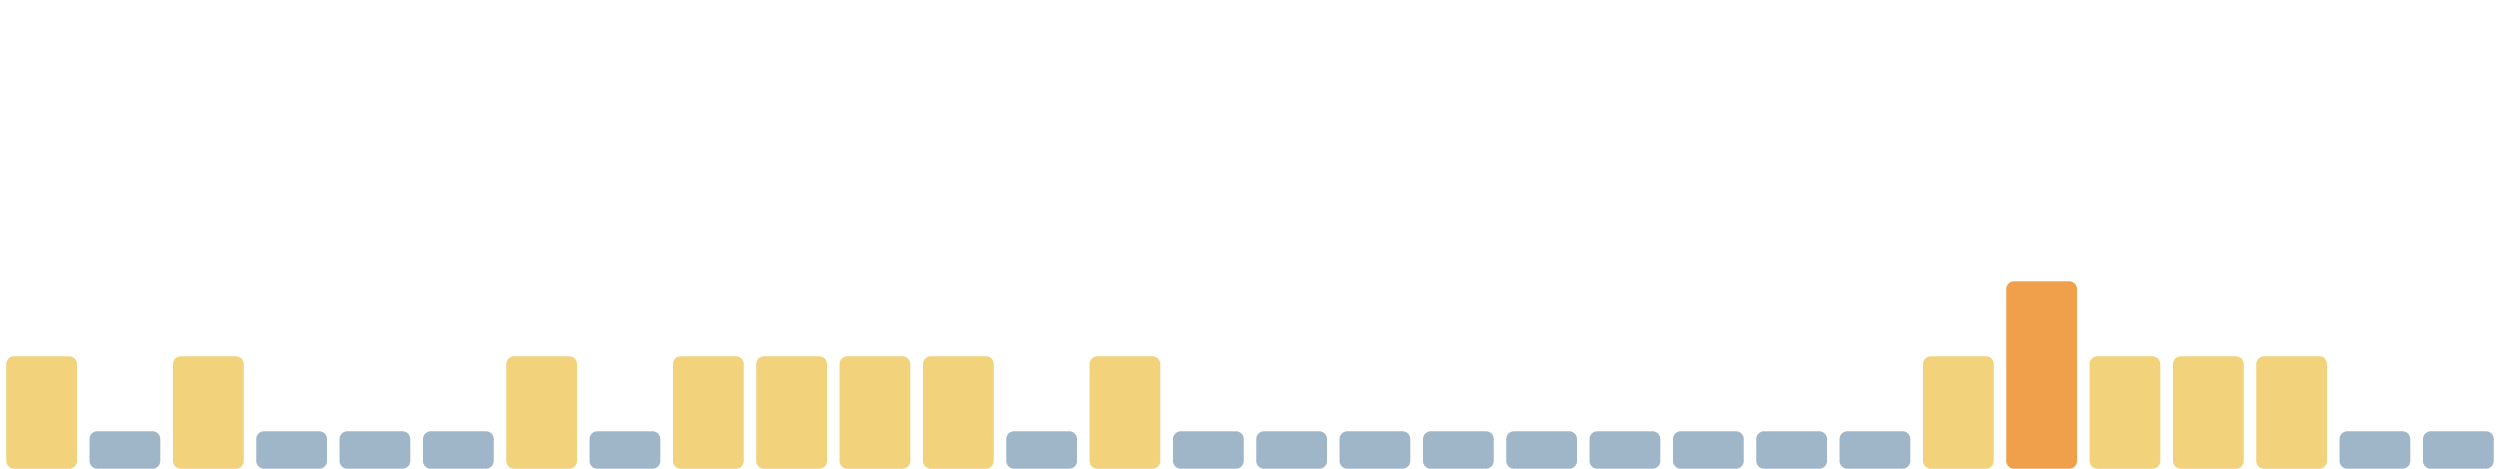
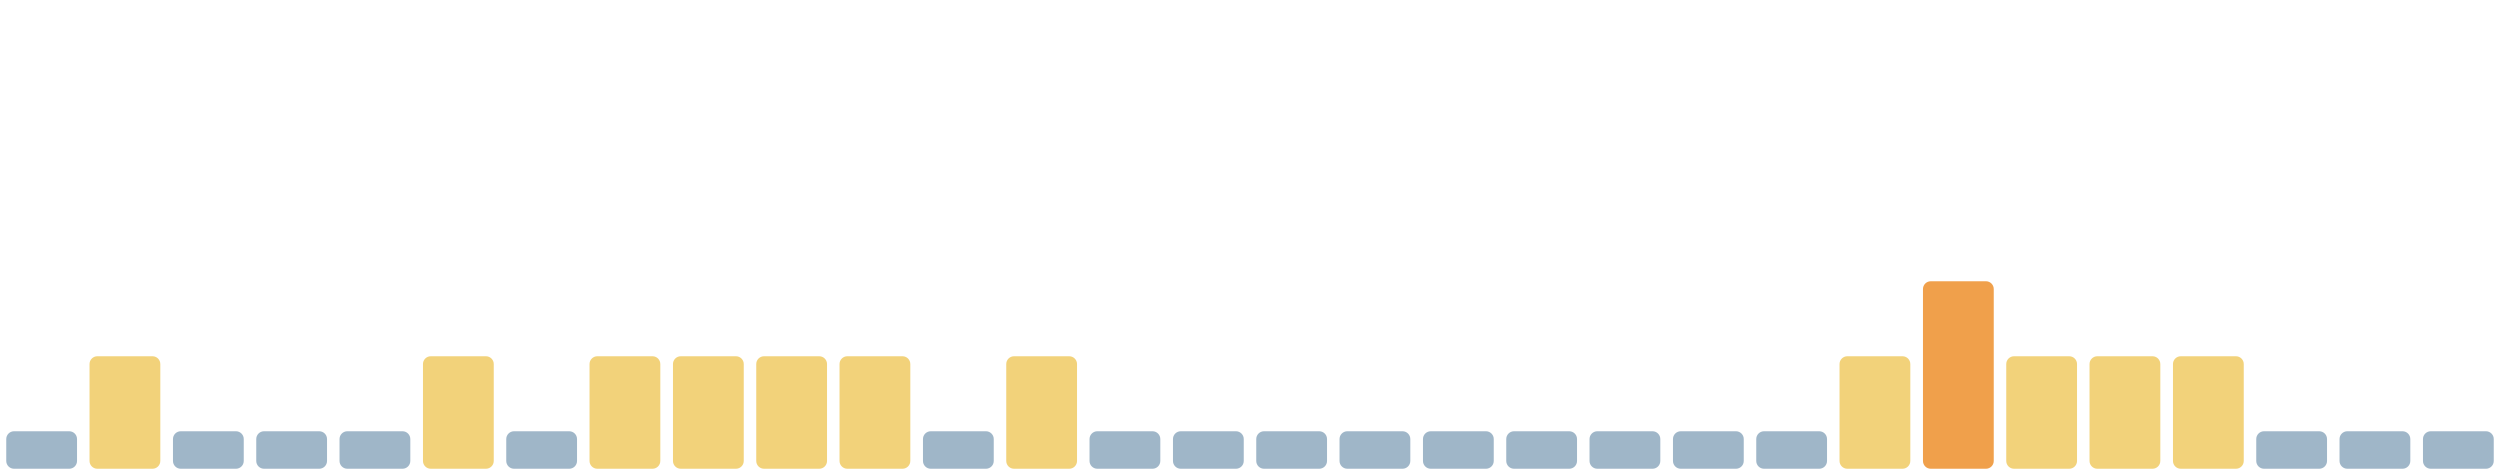
<svg xmlns="http://www.w3.org/2000/svg" viewBox="0 0 1600 300" width="1600" height="300" preserveAspectRatio="none" role="img" aria-label="Índice de huella climática de los últimos 30 días">
-   <rect x="4.0" y="228" width="45.3" height="72" rx="5" fill="#f2d27a" />
-   <rect x="57.3" y="276" width="45.3" height="24" rx="5" fill="#9fb6c8" />
-   <rect x="110.7" y="228" width="45.3" height="72" rx="5" fill="#f2d27a" />
+   <rect x="4.0" y="276" width="45.3" height="24" rx="5" fill="#9fb6c8" />
+   <rect x="57.3" y="228" width="45.3" height="72" rx="5" fill="#f2d27a" />
+   <rect x="110.7" y="276" width="45.3" height="24" rx="5" fill="#9fb6c8" />
  <rect x="164.0" y="276" width="45.3" height="24" rx="5" fill="#9fb6c8" />
  <rect x="217.3" y="276" width="45.3" height="24" rx="5" fill="#9fb6c8" />
-   <rect x="270.7" y="276" width="45.3" height="24" rx="5" fill="#9fb6c8" />
-   <rect x="324.0" y="228" width="45.3" height="72" rx="5" fill="#f2d27a" />
-   <rect x="377.3" y="276" width="45.3" height="24" rx="5" fill="#9fb6c8" />
+   <rect x="270.7" y="228" width="45.3" height="72" rx="5" fill="#f2d27a" />
+   <rect x="324.0" y="276" width="45.3" height="24" rx="5" fill="#9fb6c8" />
+   <rect x="377.3" y="228" width="45.3" height="72" rx="5" fill="#f2d27a" />
  <rect x="430.7" y="228" width="45.3" height="72" rx="5" fill="#f2d27a" />
  <rect x="484.0" y="228" width="45.3" height="72" rx="5" fill="#f2d27a" />
  <rect x="537.3" y="228" width="45.3" height="72" rx="5" fill="#f2d27a" />
-   <rect x="590.7" y="228" width="45.3" height="72" rx="5" fill="#f2d27a" />
-   <rect x="644.0" y="276" width="45.3" height="24" rx="5" fill="#9fb6c8" />
-   <rect x="697.3" y="228" width="45.3" height="72" rx="5" fill="#f2d27a" />
+   <rect x="590.7" y="276" width="45.3" height="24" rx="5" fill="#9fb6c8" />
+   <rect x="644.0" y="228" width="45.3" height="72" rx="5" fill="#f2d27a" />
+   <rect x="697.3" y="276" width="45.3" height="24" rx="5" fill="#9fb6c8" />
  <rect x="750.7" y="276" width="45.3" height="24" rx="5" fill="#9fb6c8" />
  <rect x="804.0" y="276" width="45.3" height="24" rx="5" fill="#9fb6c8" />
  <rect x="857.3" y="276" width="45.3" height="24" rx="5" fill="#9fb6c8" />
  <rect x="910.7" y="276" width="45.3" height="24" rx="5" fill="#9fb6c8" />
  <rect x="964.0" y="276" width="45.3" height="24" rx="5" fill="#9fb6c8" />
  <rect x="1017.3" y="276" width="45.3" height="24" rx="5" fill="#9fb6c8" />
  <rect x="1070.7" y="276" width="45.3" height="24" rx="5" fill="#9fb6c8" />
  <rect x="1124.0" y="276" width="45.3" height="24" rx="5" fill="#9fb6c8" />
-   <rect x="1177.3" y="276" width="45.3" height="24" rx="5" fill="#9fb6c8" />
-   <rect x="1230.7" y="228" width="45.3" height="72" rx="5" fill="#f2d27a" />
-   <rect x="1284.0" y="180" width="45.3" height="120" rx="5" fill="#f0a04b" />
+   <rect x="1177.3" y="228" width="45.3" height="72" rx="5" fill="#f2d27a" />
+   <rect x="1230.7" y="180" width="45.3" height="120" rx="5" fill="#f0a04b" />
+   <rect x="1284.0" y="228" width="45.3" height="72" rx="5" fill="#f2d27a" />
  <rect x="1337.3" y="228" width="45.3" height="72" rx="5" fill="#f2d27a" />
  <rect x="1390.7" y="228" width="45.3" height="72" rx="5" fill="#f2d27a" />
-   <rect x="1444.0" y="228" width="45.3" height="72" rx="5" fill="#f2d27a" />
+   <rect x="1444.0" y="276" width="45.3" height="24" rx="5" fill="#9fb6c8" />
  <rect x="1497.3" y="276" width="45.3" height="24" rx="5" fill="#9fb6c8" />
  <rect x="1550.7" y="276" width="45.3" height="24" rx="5" fill="#9fb6c8" />
</svg>
